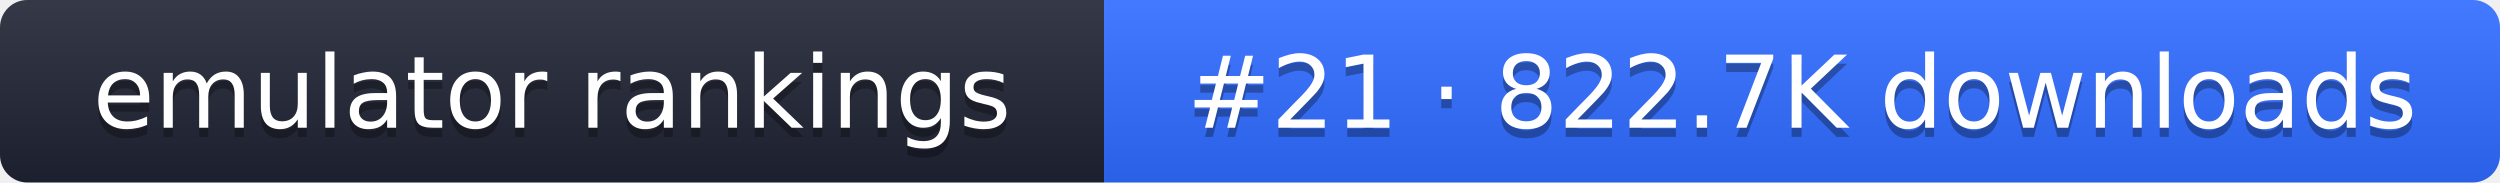
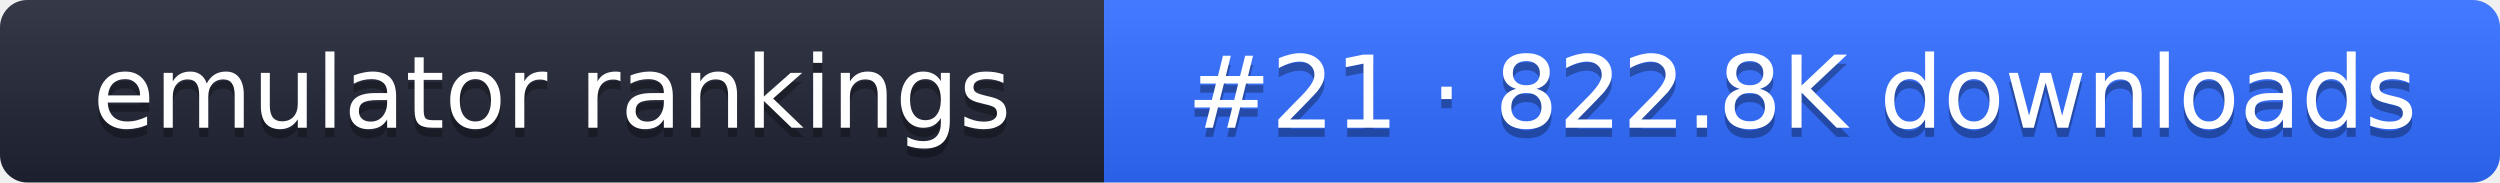
- <svg xmlns="http://www.w3.org/2000/svg" width="274" height="20" role="img" aria-label="emulator rankings: #21 · 822.7K downloads">
+ <svg xmlns="http://www.w3.org/2000/svg" width="274" height="20" role="img" aria-label="emulator rankings: #21 · 822.8K downloads">
  <linearGradient id="g" x2="0" y2="100%">
    <stop offset="0" stop-color="#fff" stop-opacity=".1" />
    <stop offset="1" stop-opacity=".1" />
  </linearGradient>
  <clipPath id="r">
    <rect width="274" height="20" rx="3" fill="#fff" />
  </clipPath>
  <g clip-path="url(#r)">
    <rect width="121" height="20" fill="#1f2433" />
    <rect x="121" width="153" height="20" fill="#2f6bff" />
    <rect width="274" height="20" fill="url(#g)" />
  </g>
  <g fill="#fff" text-anchor="middle" font-family="Verdana,DejaVu Sans,sans-serif" font-size="11">
    <text x="60.5" y="15" fill="#010101" fill-opacity=".3">emulator rankings</text>
    <text x="60.5" y="14">emulator rankings</text>
-     <text x="197.5" y="15" fill="#010101" fill-opacity=".3">#21 · 822.7K downloads</text>
-     <text x="197.5" y="14">#21 · 822.7K downloads</text>
+     <text x="197.5" y="15" fill="#010101" fill-opacity=".3">#21 · 822.8K downloads</text>
+     <text x="197.5" y="14">#21 · 822.8K downloads</text>
  </g>
</svg>
